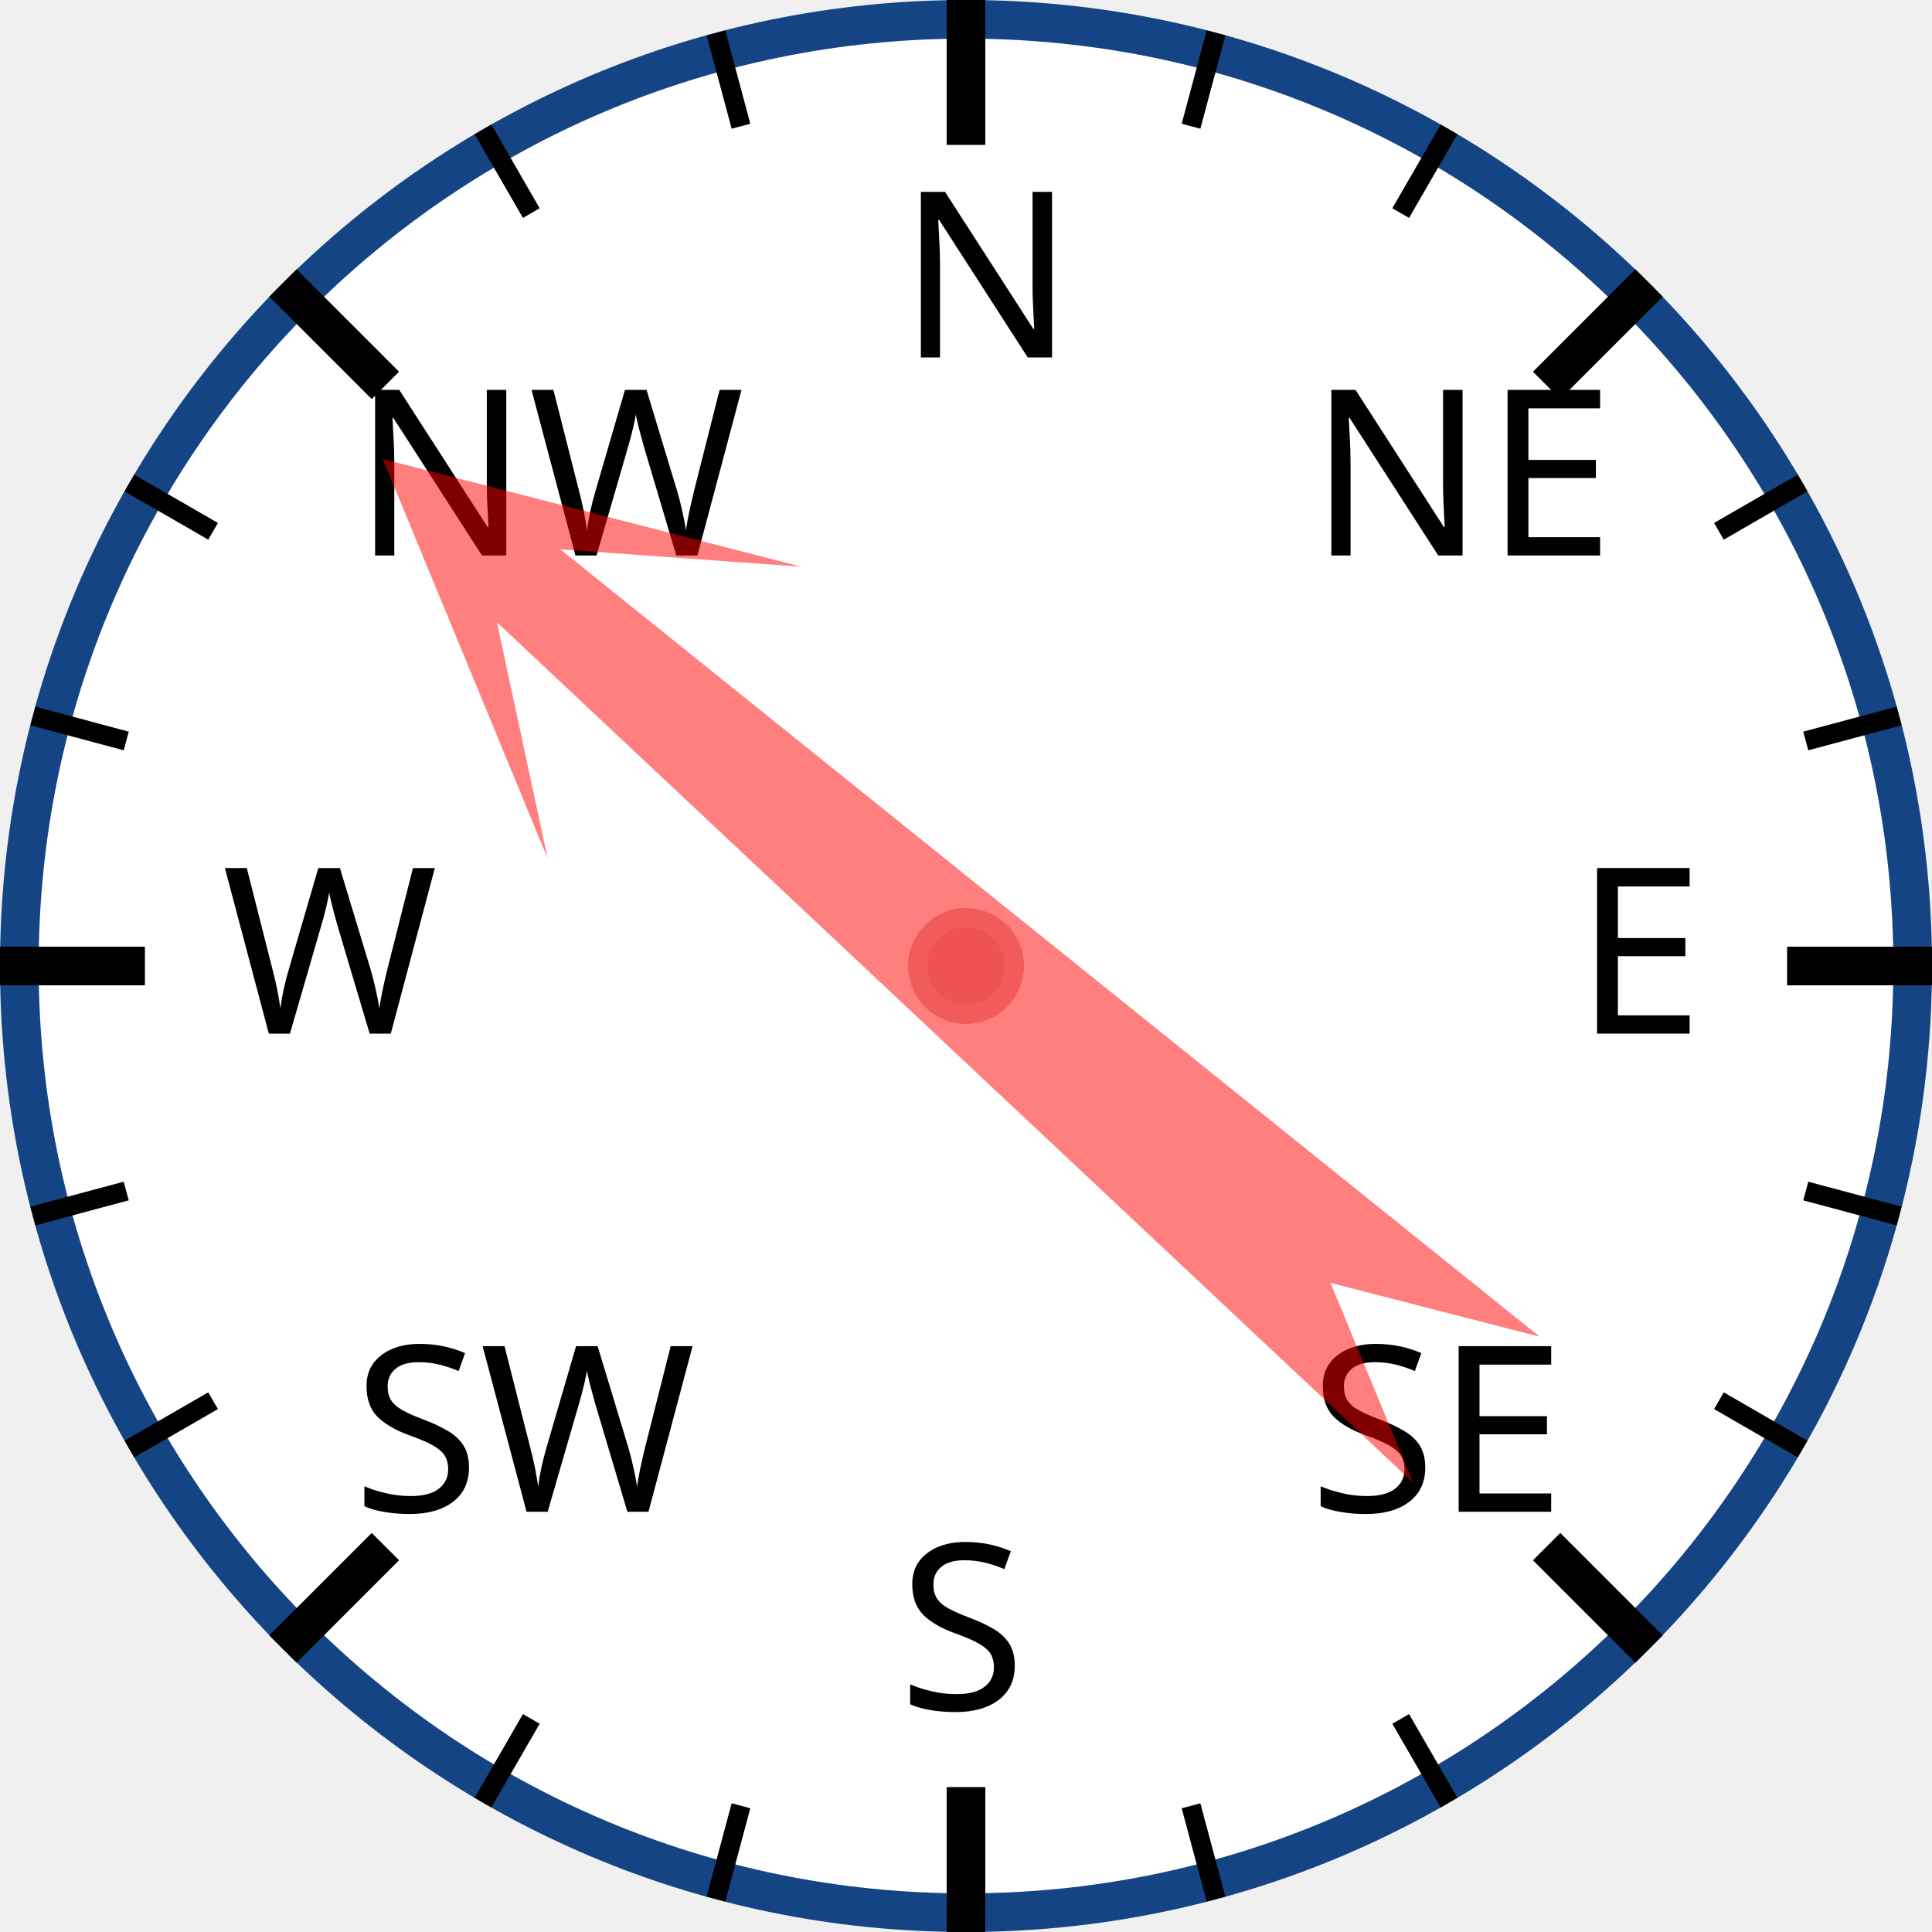
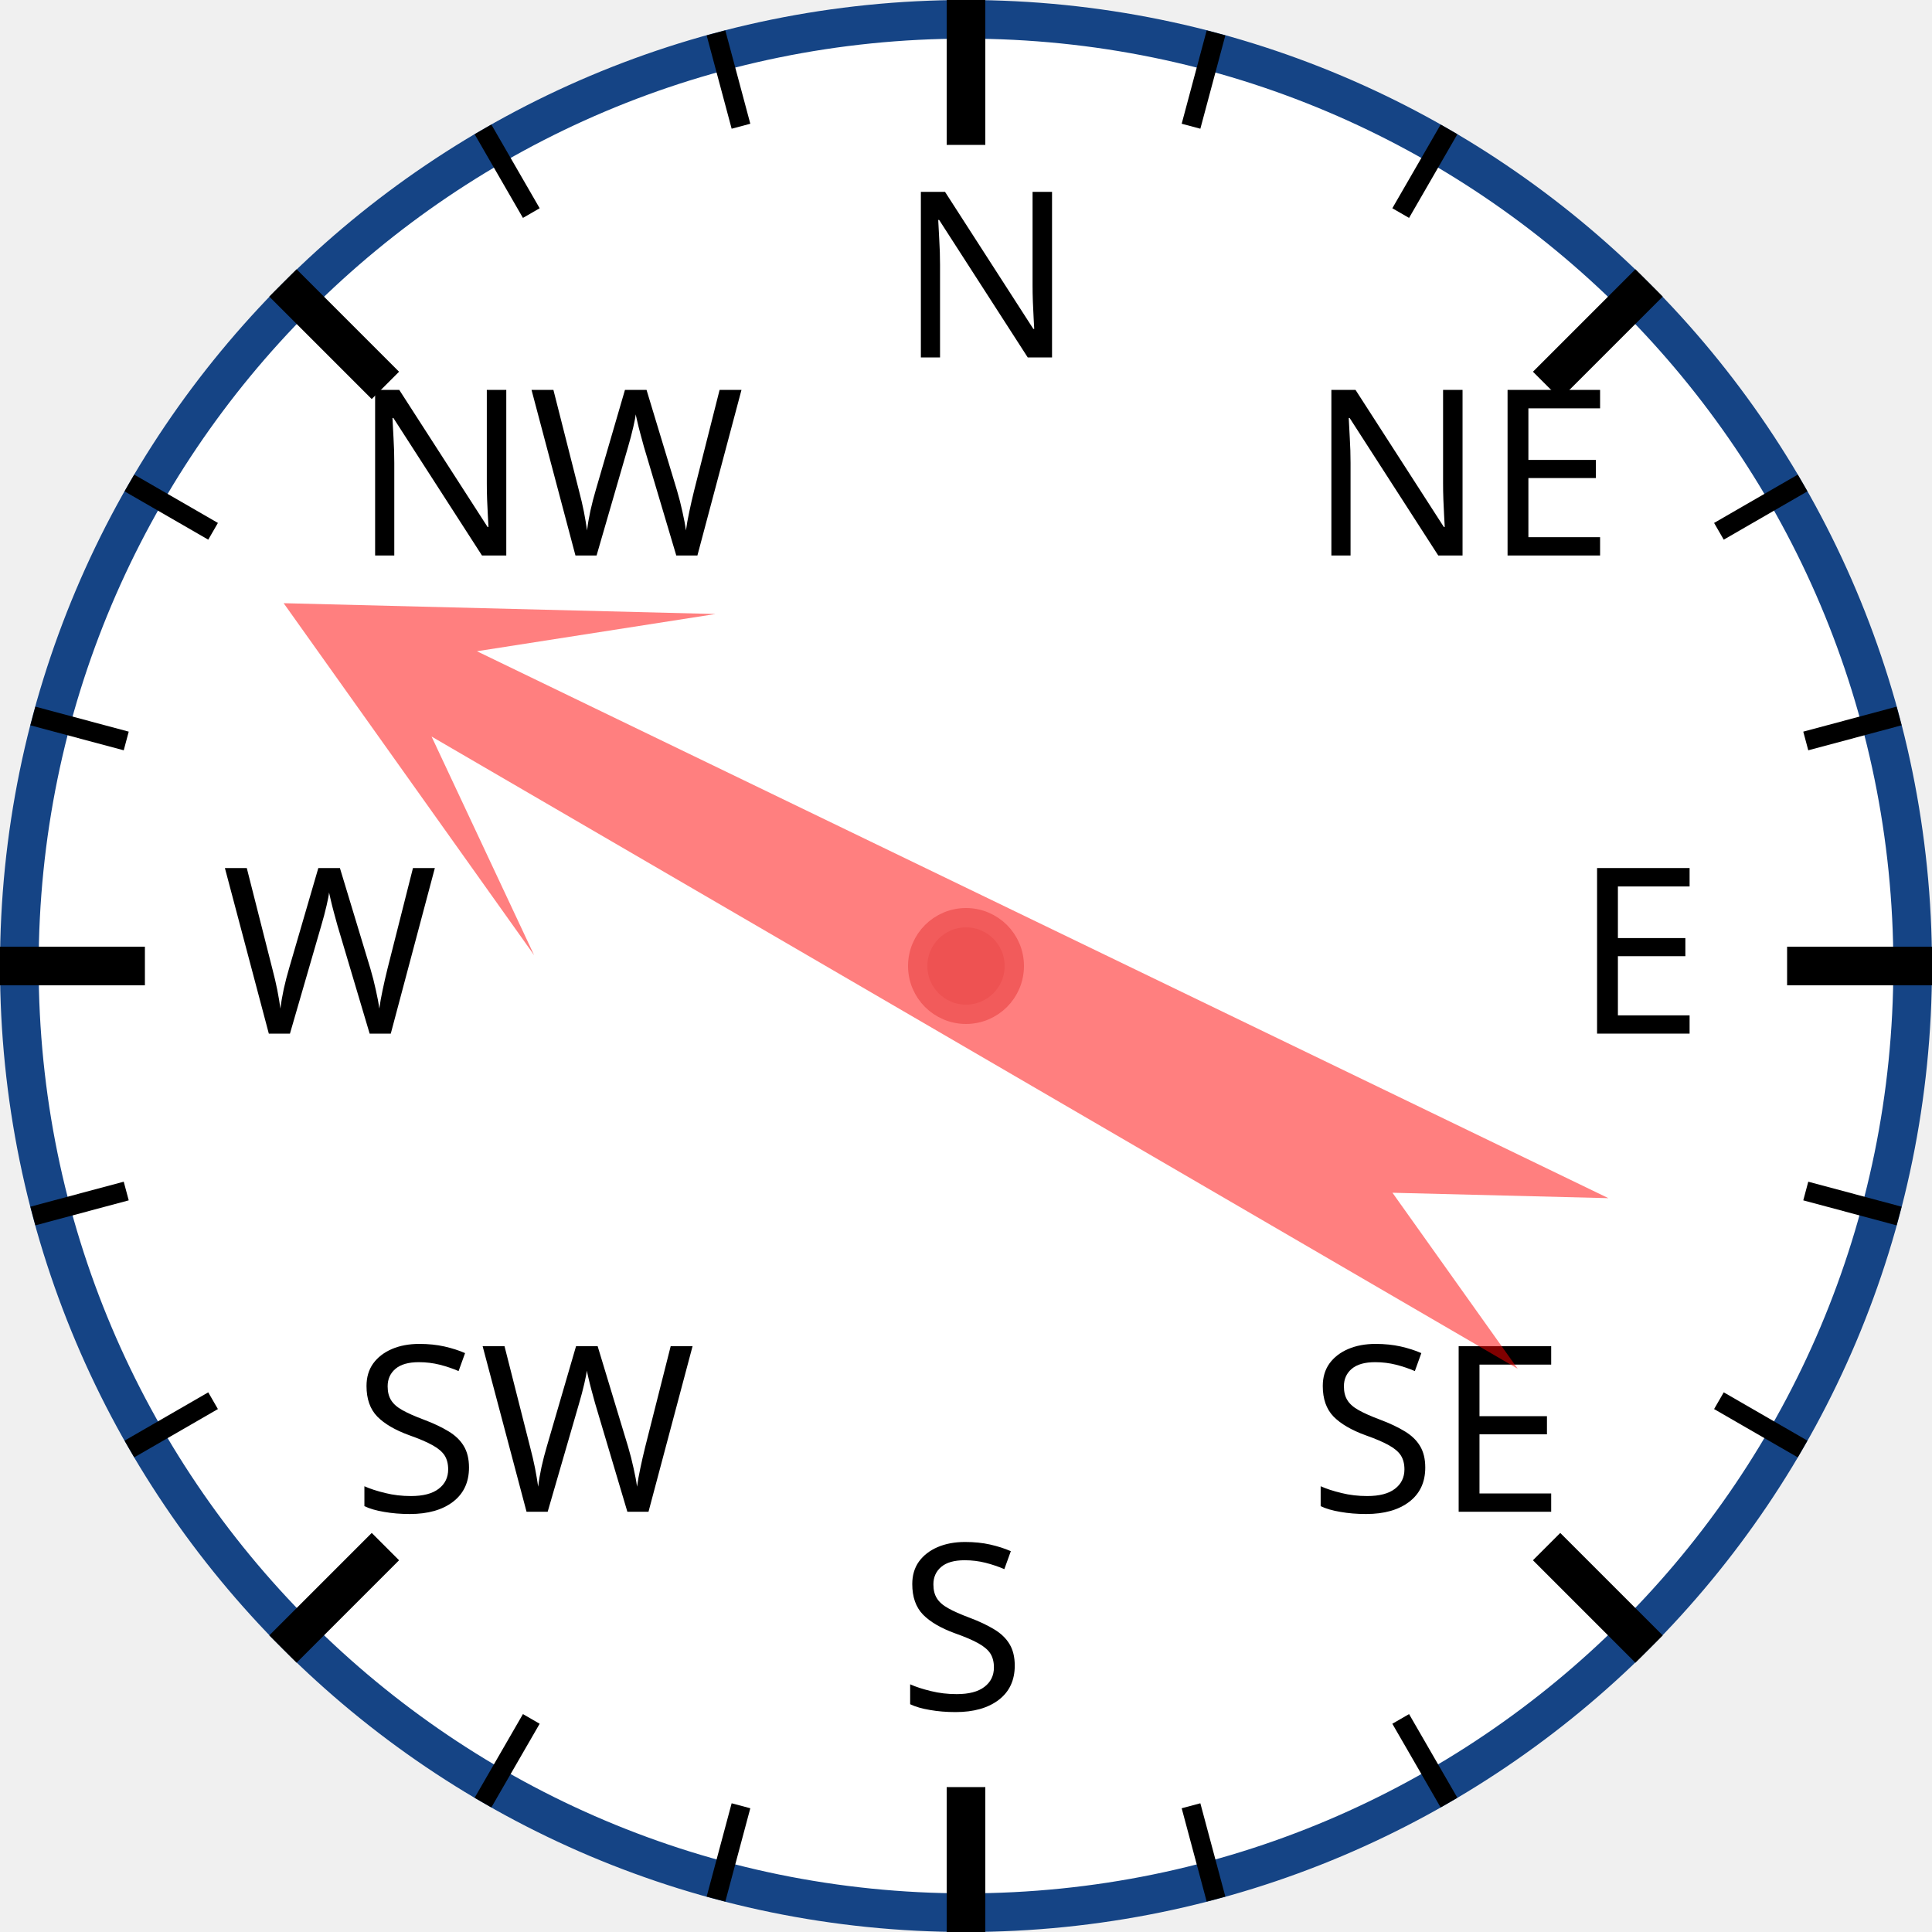
<svg xmlns="http://www.w3.org/2000/svg" width="120px" height="120px" viewBox="0 0 200 200">
  <circle cx="100" cy="100" r="98" style="fill: white; stroke: #154485; stroke-width: 4;" />
  <text x="93.0" y="37.0" style="font-family: sans-serif; font-size: 18pt;">N</text>
  <line x1="100.0" y1="0.0" x2="100.0" y2="15.0" style="stroke: black; stroke-width: 4;" />
  <line x1="74.118" y1="3.407" x2="76.706" y2="13.067" style="stroke: black; stroke-width: 2;" />
  <line x1="50" y1="13.397" x2="55" y2="22.058" style="stroke: black; stroke-width: 2;" />
  <text x="36.503" y="57.503" style="font-family: sans-serif; font-size: 18pt;">NW</text>
  <line x1="29.289" y1="29.289" x2="39.896" y2="39.896" style="stroke: black; stroke-width: 4;" />
  <line x1="13.397" y1="50" x2="22.058" y2="55" style="stroke: black; stroke-width: 2;" />
  <line x1="3.407" y1="74.118" x2="13.067" y2="76.706" style="stroke: black; stroke-width: 2;" />
  <text x="23.0" y="107.0" style="font-family: sans-serif; font-size: 18pt;">W</text>
  <line x1="0.0" y1="100.0" x2="15.0" y2="100.0" style="stroke: black; stroke-width: 4;" />
  <line x1="3.407" y1="125.882" x2="13.067" y2="123.294" style="stroke: black; stroke-width: 2;" />
  <line x1="13.397" y1="150" x2="22.058" y2="145" style="stroke: black; stroke-width: 2;" />
  <text x="36.503" y="156.497" style="font-family: sans-serif; font-size: 18pt;">SW</text>
  <line x1="29.289" y1="170.711" x2="39.896" y2="160.104" style="stroke: black; stroke-width: 4;" />
  <line x1="50" y1="186.603" x2="55" y2="177.942" style="stroke: black; stroke-width: 2;" />
  <line x1="74.118" y1="196.593" x2="76.706" y2="186.933" style="stroke: black; stroke-width: 2;" />
  <text x="93" y="177.0" style="font-family: sans-serif; font-size: 18pt;">S</text>
  <line x1="100" y1="200.0" x2="100" y2="185.0" style="stroke: black; stroke-width: 4;" />
  <line x1="125.882" y1="196.593" x2="123.294" y2="186.933" style="stroke: black; stroke-width: 2;" />
  <line x1="150.0" y1="186.603" x2="145.0" y2="177.942" style="stroke: black; stroke-width: 2;" />
  <text x="135.497" y="156.497" style="font-family: sans-serif; font-size: 18pt;">SE</text>
  <line x1="170.711" y1="170.711" x2="160.104" y2="160.104" style="stroke: black; stroke-width: 4;" />
  <line x1="186.603" y1="150" x2="177.942" y2="145" style="stroke: black; stroke-width: 2;" />
  <line x1="196.593" y1="125.882" x2="186.933" y2="123.294" style="stroke: black; stroke-width: 2;" />
  <text x="163.0" y="107" style="font-family: sans-serif; font-size: 18pt;">E</text>
  <line x1="200.0" y1="100" x2="185.0" y2="100" style="stroke: black; stroke-width: 4;" />
  <line x1="196.593" y1="74.118" x2="186.933" y2="76.706" style="stroke: black; stroke-width: 2;" />
  <line x1="186.603" y1="50" x2="177.942" y2="55" style="stroke: black; stroke-width: 2;" />
  <text x="135.497" y="57.503" style="font-family: sans-serif; font-size: 18pt;">NE</text>
  <line x1="170.711" y1="29.289" x2="160.104" y2="39.896" style="stroke: black; stroke-width: 4;" />
  <line x1="150" y1="13.397" x2="145" y2="22.058" style="stroke: black; stroke-width: 2;" />
  <line x1="125.882" y1="3.407" x2="123.294" y2="13.067" style="stroke: black; stroke-width: 2;" />
-   <polygon points="100 20 120 60 105 40 110 170 100 150 90 170 95 40 80 60" style="fill: red; fill-opacity: 0.5;" transform="rotate(311,100,100)" />
+   <polygon points="100 20 120 60 105 40 110 170 100 150 90 170 95 40 80 60" style="fill: red; fill-opacity: 0.5;" transform="rotate(298,100,100)" />
  <circle cx="100" cy="100" r="5" style="fill: #EE5252; stroke: #F25B5B; stroke-width: 2;" />
</svg>
